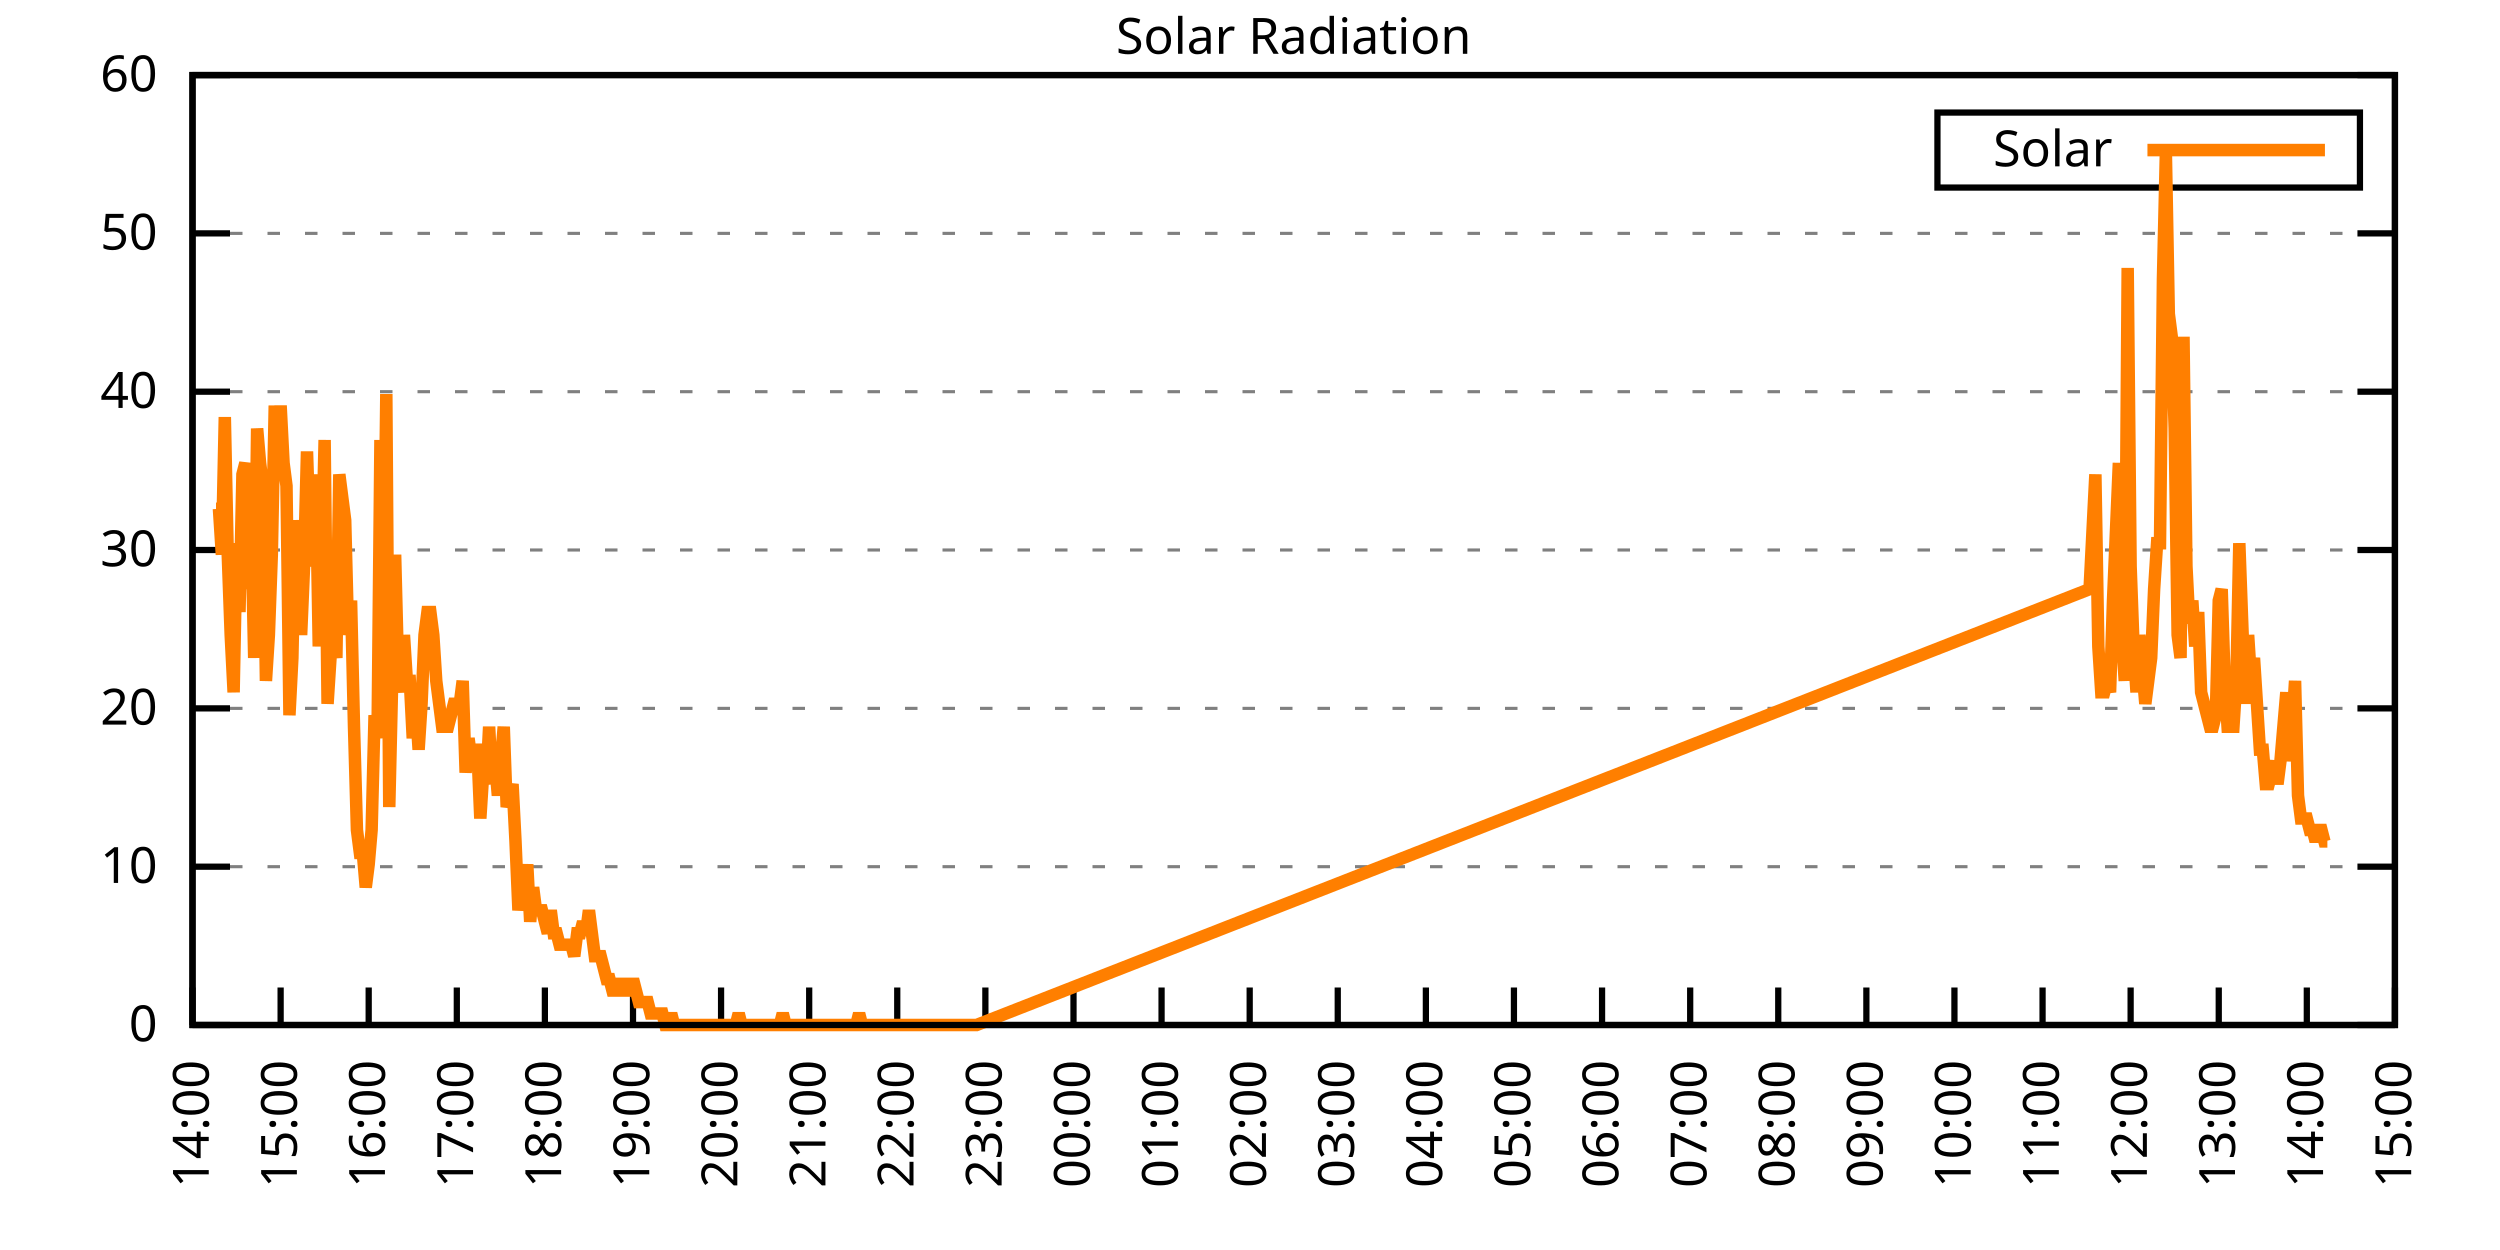
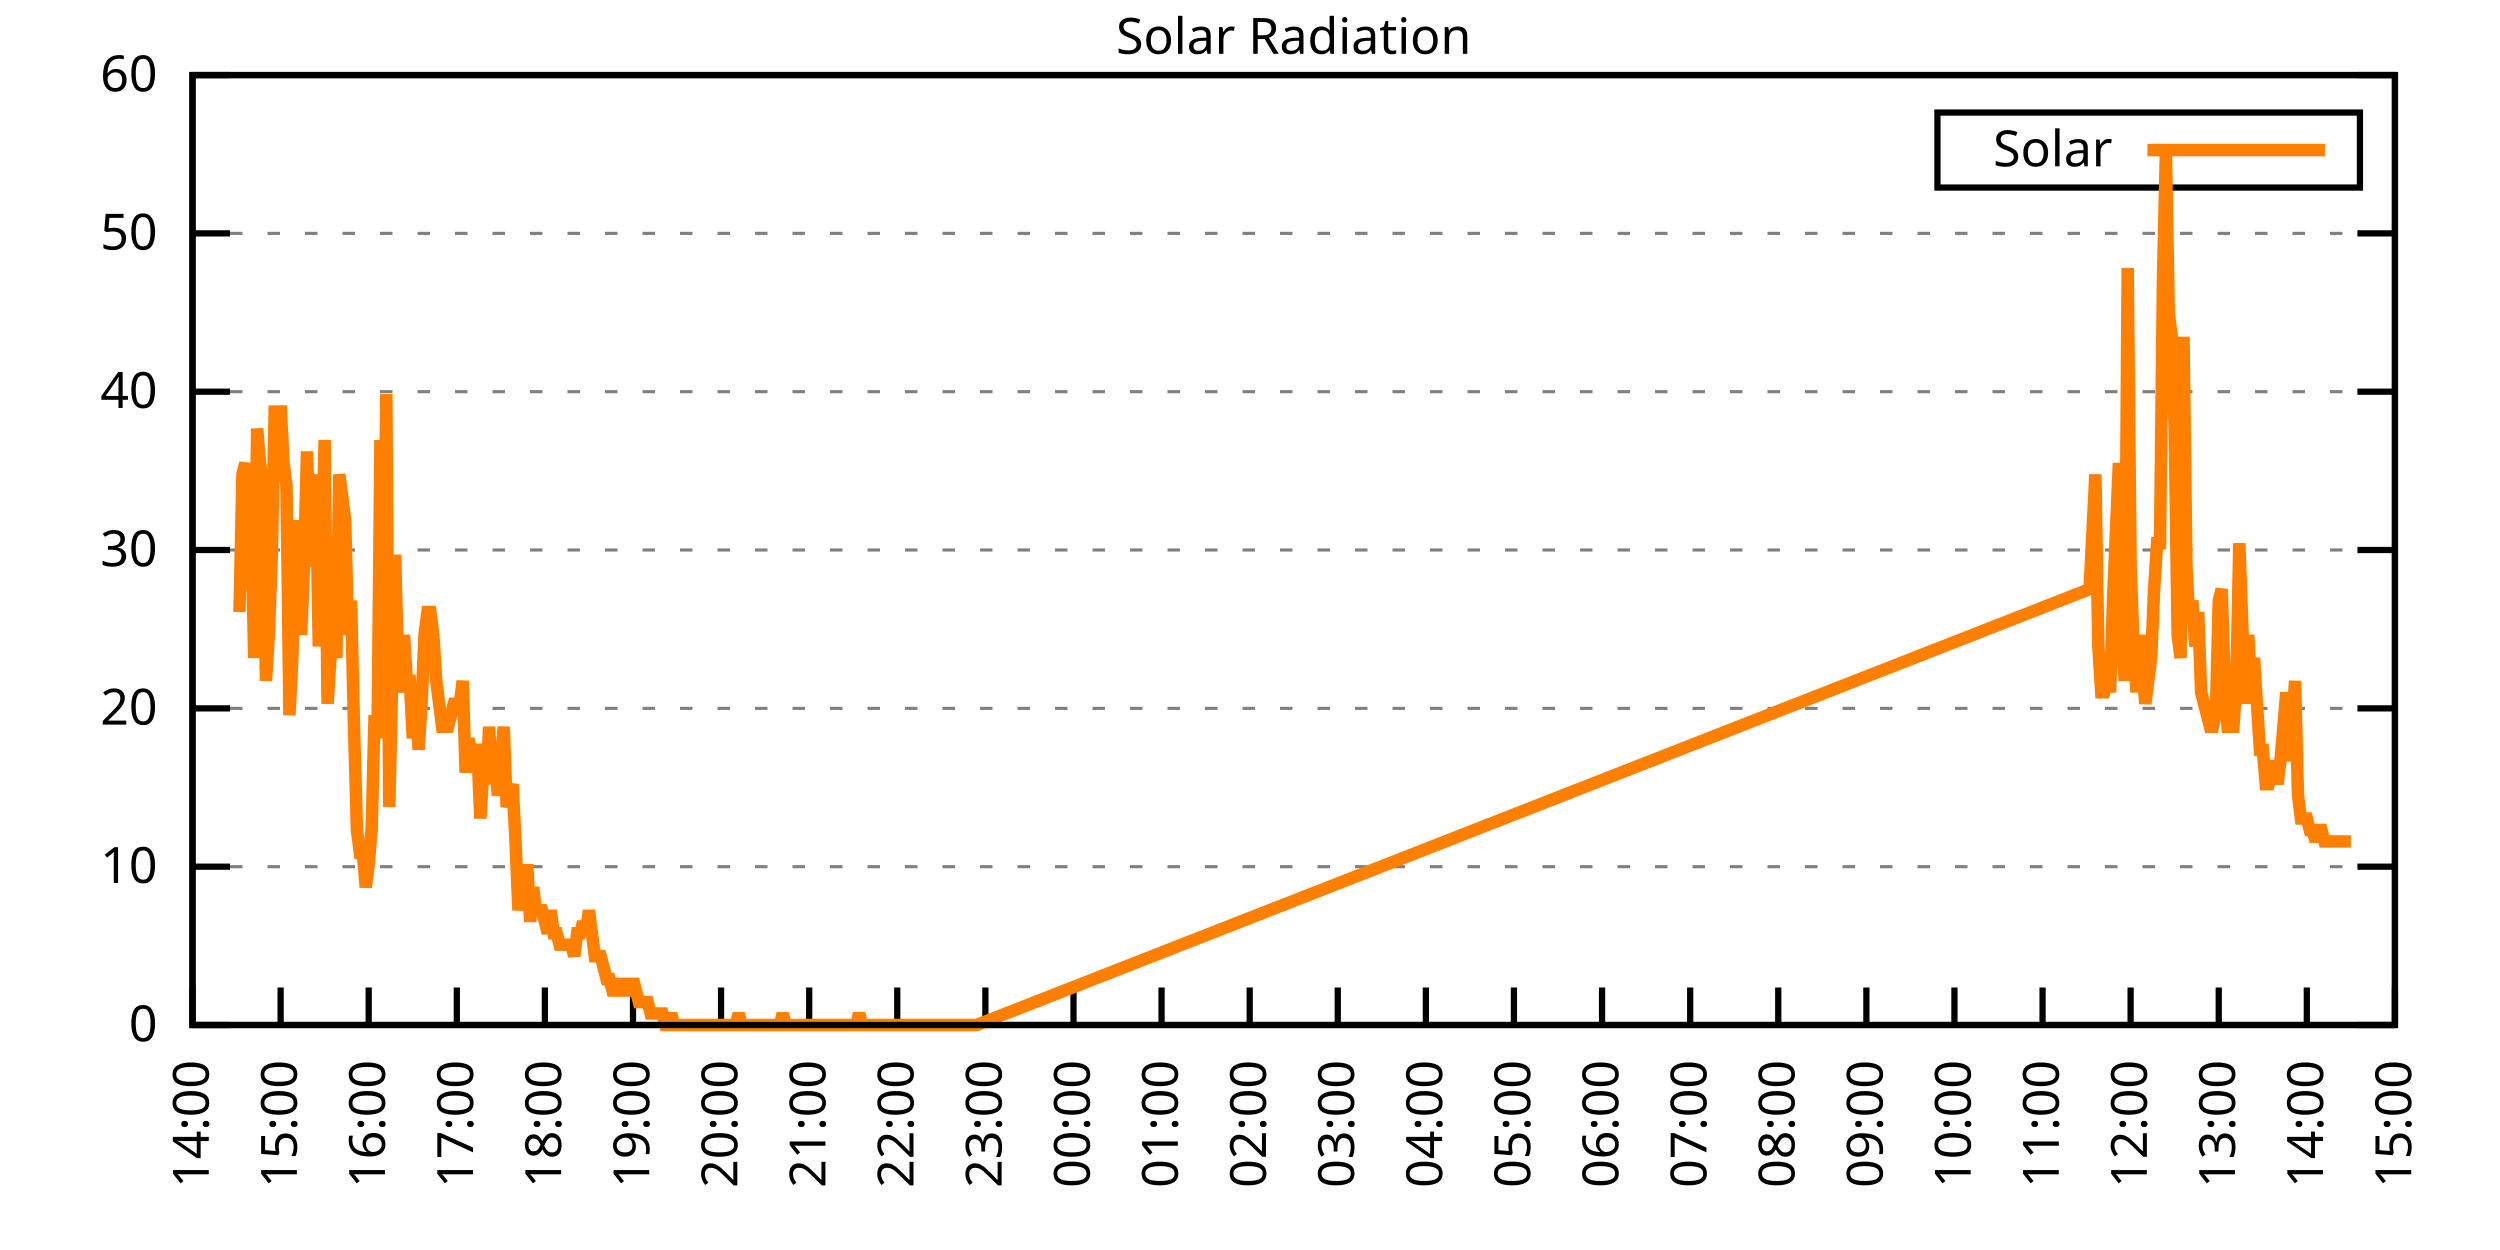
<svg xmlns="http://www.w3.org/2000/svg" xmlns:xlink="http://www.w3.org/1999/xlink" width="400" height="200" viewBox="0 0 400 200">
  <g id="gnuplot_canvas">
    <rect x="0" y="0" width="400" height="200" fill="none" />
    <defs>
      <circle id="gpDot" r="0.5" stroke-width="0.5" stroke="currentColor" />
      <path id="gpPt0" stroke-width="0.333" stroke="currentColor" d="M-1,0 h2 M0,-1 v2" />
      <path id="gpPt1" stroke-width="0.333" stroke="currentColor" d="M-1,-1 L1,1 M1,-1 L-1,1" />
      <path id="gpPt2" stroke-width="0.333" stroke="currentColor" d="M-1,0 L1,0 M0,-1 L0,1 M-1,-1 L1,1 M-1,1 L1,-1" />
      <rect id="gpPt3" stroke-width="0.333" stroke="currentColor" x="-1" y="-1" width="2" height="2" />
      <rect id="gpPt4" stroke-width="0.333" stroke="currentColor" fill="currentColor" x="-1" y="-1" width="2" height="2" />
      <circle id="gpPt5" stroke-width="0.333" stroke="currentColor" cx="0" cy="0" r="1" />
      <use xlink:href="#gpPt5" id="gpPt6" fill="currentColor" stroke="none" />
      <path id="gpPt7" stroke-width="0.333" stroke="currentColor" d="M0,-1.33 L-1.33,0.67 L1.33,0.67 z" />
      <use xlink:href="#gpPt7" id="gpPt8" fill="currentColor" stroke="none" />
      <use xlink:href="#gpPt7" id="gpPt9" stroke="currentColor" transform="rotate(180)" />
      <use xlink:href="#gpPt9" id="gpPt10" fill="currentColor" stroke="none" />
      <use xlink:href="#gpPt3" id="gpPt11" stroke="currentColor" transform="rotate(45)" />
      <use xlink:href="#gpPt11" id="gpPt12" fill="currentColor" stroke="none" />
      <path id="gpPt13" stroke-width="0.333" stroke="currentColor" d="M0,1.330 L1.265,0.411 L0.782,-1.067 L-0.782,-1.076 L-1.265,0.411 z" />
      <use xlink:href="#gpPt13" id="gpPt14" fill="currentColor" stroke="none" />
      <filter id="textbox" filterUnits="objectBoundingBox" x="0" y="0" height="1" width="1">
        <feFlood flood-color="white" flood-opacity="1" result="bgnd" />
        <feComposite in="SourceGraphic" in2="bgnd" operator="atop" />
      </filter>
      <filter id="greybox" filterUnits="objectBoundingBox" x="0" y="0" height="1" width="1">
        <feFlood flood-color="lightgrey" flood-opacity="1" result="grey" />
        <feComposite in="SourceGraphic" in2="grey" operator="atop" />
      </filter>
    </defs>
    <g fill="none" color="white" stroke="currentColor" stroke-width="1.00" stroke-linecap="butt" stroke-linejoin="miter">
</g>
    <g fill="none" color="black" stroke="currentColor" stroke-width="1.00" stroke-linecap="butt" stroke-linejoin="miter">
      <g stroke="none" shape-rendering="crispEdges">
        <polygon fill="rgb(255, 255, 255)" points="30.80,164.00 383.18,164.00 383.18,12.02 30.80,12.02 " />
      </g>
    </g>
    <g fill="none" color="black" stroke="currentColor" stroke-width="1.00" stroke-linecap="butt" stroke-linejoin="miter">
</g>
    <g fill="none" color="black" stroke="black" stroke-width="0.50" stroke-linecap="butt" stroke-linejoin="miter">
</g>
    <g fill="none" color="gray" stroke="currentColor" stroke-width="0.50" stroke-linecap="butt" stroke-linejoin="miter">
      <path stroke="gray" stroke-dasharray="2,4" class="gridline" d="M30.80,164.00 L383.19,164.00  " />
    </g>
    <g fill="none" color="gray" stroke="gray" stroke-width="1.00" stroke-linecap="butt" stroke-linejoin="miter">
</g>
    <g fill="none" color="black" stroke="currentColor" stroke-width="1.00" stroke-linecap="butt" stroke-linejoin="miter">
      <path stroke="black" d="M30.80,164.00 L36.80,164.00 M383.19,164.00 L377.19,164.00  " />
      <g transform="translate(25.20,166.60)" stroke="none" fill="black" font-family="Sans" font-size="8.00" text-anchor="end">
        <text>
          <tspan font-family="Sans"> 0</tspan>
        </text>
      </g>
    </g>
    <g fill="none" color="black" stroke="currentColor" stroke-width="1.00" stroke-linecap="butt" stroke-linejoin="miter">
</g>
    <g fill="none" color="black" stroke="black" stroke-width="0.50" stroke-linecap="butt" stroke-linejoin="miter">
</g>
    <g fill="none" color="gray" stroke="currentColor" stroke-width="0.50" stroke-linecap="butt" stroke-linejoin="miter">
      <path stroke="gray" stroke-dasharray="2,4" class="gridline" d="M30.80,138.67 L383.19,138.67  " />
    </g>
    <g fill="none" color="gray" stroke="gray" stroke-width="1.00" stroke-linecap="butt" stroke-linejoin="miter">
</g>
    <g fill="none" color="black" stroke="currentColor" stroke-width="1.00" stroke-linecap="butt" stroke-linejoin="miter">
      <path stroke="black" d="M30.80,138.67 L36.80,138.67 M383.19,138.67 L377.19,138.67  " />
      <g transform="translate(25.20,141.27)" stroke="none" fill="black" font-family="Sans" font-size="8.00" text-anchor="end">
        <text>
          <tspan font-family="Sans"> 10</tspan>
        </text>
      </g>
    </g>
    <g fill="none" color="black" stroke="currentColor" stroke-width="1.00" stroke-linecap="butt" stroke-linejoin="miter">
</g>
    <g fill="none" color="black" stroke="black" stroke-width="0.50" stroke-linecap="butt" stroke-linejoin="miter">
</g>
    <g fill="none" color="gray" stroke="currentColor" stroke-width="0.50" stroke-linecap="butt" stroke-linejoin="miter">
      <path stroke="gray" stroke-dasharray="2,4" class="gridline" d="M30.80,113.34 L383.19,113.34  " />
    </g>
    <g fill="none" color="gray" stroke="gray" stroke-width="1.00" stroke-linecap="butt" stroke-linejoin="miter">
</g>
    <g fill="none" color="black" stroke="currentColor" stroke-width="1.00" stroke-linecap="butt" stroke-linejoin="miter">
      <path stroke="black" d="M30.80,113.34 L36.80,113.34 M383.19,113.34 L377.19,113.34  " />
      <g transform="translate(25.20,115.94)" stroke="none" fill="black" font-family="Sans" font-size="8.00" text-anchor="end">
        <text>
          <tspan font-family="Sans"> 20</tspan>
        </text>
      </g>
    </g>
    <g fill="none" color="black" stroke="currentColor" stroke-width="1.00" stroke-linecap="butt" stroke-linejoin="miter">
</g>
    <g fill="none" color="black" stroke="black" stroke-width="0.50" stroke-linecap="butt" stroke-linejoin="miter">
</g>
    <g fill="none" color="gray" stroke="currentColor" stroke-width="0.50" stroke-linecap="butt" stroke-linejoin="miter">
      <path stroke="gray" stroke-dasharray="2,4" class="gridline" d="M30.80,88.00 L383.19,88.00  " />
    </g>
    <g fill="none" color="gray" stroke="gray" stroke-width="1.00" stroke-linecap="butt" stroke-linejoin="miter">
</g>
    <g fill="none" color="black" stroke="currentColor" stroke-width="1.00" stroke-linecap="butt" stroke-linejoin="miter">
      <path stroke="black" d="M30.80,88.00 L36.80,88.00 M383.19,88.00 L377.19,88.00  " />
      <g transform="translate(25.20,90.60)" stroke="none" fill="black" font-family="Sans" font-size="8.00" text-anchor="end">
        <text>
          <tspan font-family="Sans"> 30</tspan>
        </text>
      </g>
    </g>
    <g fill="none" color="black" stroke="currentColor" stroke-width="1.00" stroke-linecap="butt" stroke-linejoin="miter">
</g>
    <g fill="none" color="black" stroke="black" stroke-width="0.50" stroke-linecap="butt" stroke-linejoin="miter">
</g>
    <g fill="none" color="gray" stroke="currentColor" stroke-width="0.50" stroke-linecap="butt" stroke-linejoin="miter">
      <path stroke="gray" stroke-dasharray="2,4" class="gridline" d="M30.80,62.67 L383.19,62.67  " />
    </g>
    <g fill="none" color="gray" stroke="gray" stroke-width="1.00" stroke-linecap="butt" stroke-linejoin="miter">
</g>
    <g fill="none" color="black" stroke="currentColor" stroke-width="1.00" stroke-linecap="butt" stroke-linejoin="miter">
      <path stroke="black" d="M30.80,62.67 L36.80,62.67 M383.19,62.67 L377.19,62.67  " />
      <g transform="translate(25.20,65.27)" stroke="none" fill="black" font-family="Sans" font-size="8.00" text-anchor="end">
        <text>
          <tspan font-family="Sans"> 40</tspan>
        </text>
      </g>
    </g>
    <g fill="none" color="black" stroke="currentColor" stroke-width="1.00" stroke-linecap="butt" stroke-linejoin="miter">
</g>
    <g fill="none" color="black" stroke="black" stroke-width="0.50" stroke-linecap="butt" stroke-linejoin="miter">
</g>
    <g fill="none" color="gray" stroke="currentColor" stroke-width="0.50" stroke-linecap="butt" stroke-linejoin="miter">
      <path stroke="gray" stroke-dasharray="2,4" class="gridline" d="M30.80,37.34 L383.19,37.34  " />
    </g>
    <g fill="none" color="gray" stroke="gray" stroke-width="1.00" stroke-linecap="butt" stroke-linejoin="miter">
</g>
    <g fill="none" color="black" stroke="currentColor" stroke-width="1.00" stroke-linecap="butt" stroke-linejoin="miter">
      <path stroke="black" d="M30.80,37.34 L36.80,37.34 M383.19,37.34 L377.19,37.34  " />
      <g transform="translate(25.20,39.94)" stroke="none" fill="black" font-family="Sans" font-size="8.00" text-anchor="end">
        <text>
          <tspan font-family="Sans"> 50</tspan>
        </text>
      </g>
    </g>
    <g fill="none" color="black" stroke="currentColor" stroke-width="1.00" stroke-linecap="butt" stroke-linejoin="miter">
</g>
    <g fill="none" color="black" stroke="black" stroke-width="0.50" stroke-linecap="butt" stroke-linejoin="miter">
</g>
    <g fill="none" color="gray" stroke="currentColor" stroke-width="0.50" stroke-linecap="butt" stroke-linejoin="miter">
      <path stroke="gray" stroke-dasharray="2,4" class="gridline" d="M30.80,12.01 L383.19,12.01  " />
    </g>
    <g fill="none" color="gray" stroke="gray" stroke-width="1.00" stroke-linecap="butt" stroke-linejoin="miter">
</g>
    <g fill="none" color="black" stroke="currentColor" stroke-width="1.00" stroke-linecap="butt" stroke-linejoin="miter">
      <path stroke="black" d="M30.80,12.01 L36.80,12.01 M383.19,12.01 L377.19,12.01  " />
      <g transform="translate(25.20,14.61)" stroke="none" fill="black" font-family="Sans" font-size="8.00" text-anchor="end">
        <text>
          <tspan font-family="Sans"> 60</tspan>
        </text>
      </g>
    </g>
    <g fill="none" color="black" stroke="currentColor" stroke-width="1.00" stroke-linecap="butt" stroke-linejoin="miter">
      <path stroke="black" d="M30.80,164.00 L30.80,158.00  " />
      <g transform="translate(33.40,169.60) rotate(270.00)" stroke="none" fill="black" font-family="Sans" font-size="8.00" text-anchor="end">
        <text>
          <tspan font-family="Sans">14:00</tspan>
        </text>
      </g>
    </g>
    <g fill="none" color="black" stroke="currentColor" stroke-width="1.00" stroke-linecap="butt" stroke-linejoin="miter">
      <path stroke="black" d="M44.90,164.00 L44.90,158.00  " />
      <g transform="translate(47.50,169.60) rotate(270.00)" stroke="none" fill="black" font-family="Sans" font-size="8.00" text-anchor="end">
        <text>
          <tspan font-family="Sans">15:00</tspan>
        </text>
      </g>
    </g>
    <g fill="none" color="black" stroke="currentColor" stroke-width="1.00" stroke-linecap="butt" stroke-linejoin="miter">
      <path stroke="black" d="M58.99,164.00 L58.99,158.00  " />
      <g transform="translate(61.59,169.60) rotate(270.00)" stroke="none" fill="black" font-family="Sans" font-size="8.00" text-anchor="end">
        <text>
          <tspan font-family="Sans">16:00</tspan>
        </text>
      </g>
    </g>
    <g fill="none" color="black" stroke="currentColor" stroke-width="1.00" stroke-linecap="butt" stroke-linejoin="miter">
      <path stroke="black" d="M73.09,164.00 L73.09,158.00  " />
      <g transform="translate(75.69,169.60) rotate(270.00)" stroke="none" fill="black" font-family="Sans" font-size="8.00" text-anchor="end">
        <text>
          <tspan font-family="Sans">17:00</tspan>
        </text>
      </g>
    </g>
    <g fill="none" color="black" stroke="currentColor" stroke-width="1.00" stroke-linecap="butt" stroke-linejoin="miter">
      <path stroke="black" d="M87.18,164.00 L87.18,158.00  " />
      <g transform="translate(89.78,169.60) rotate(270.00)" stroke="none" fill="black" font-family="Sans" font-size="8.00" text-anchor="end">
        <text>
          <tspan font-family="Sans">18:00</tspan>
        </text>
      </g>
    </g>
    <g fill="none" color="black" stroke="currentColor" stroke-width="1.00" stroke-linecap="butt" stroke-linejoin="miter">
      <path stroke="black" d="M101.28,164.00 L101.28,158.00  " />
      <g transform="translate(103.88,169.60) rotate(270.00)" stroke="none" fill="black" font-family="Sans" font-size="8.00" text-anchor="end">
        <text>
          <tspan font-family="Sans">19:00</tspan>
        </text>
      </g>
    </g>
    <g fill="none" color="black" stroke="currentColor" stroke-width="1.00" stroke-linecap="butt" stroke-linejoin="miter">
      <path stroke="black" d="M115.37,164.00 L115.37,158.00  " />
      <g transform="translate(117.97,169.60) rotate(270.00)" stroke="none" fill="black" font-family="Sans" font-size="8.00" text-anchor="end">
        <text>
          <tspan font-family="Sans">20:00</tspan>
        </text>
      </g>
    </g>
    <g fill="none" color="black" stroke="currentColor" stroke-width="1.00" stroke-linecap="butt" stroke-linejoin="miter">
      <path stroke="black" d="M129.47,164.00 L129.47,158.00  " />
      <g transform="translate(132.07,169.60) rotate(270.00)" stroke="none" fill="black" font-family="Sans" font-size="8.00" text-anchor="end">
        <text>
          <tspan font-family="Sans">21:00</tspan>
        </text>
      </g>
    </g>
    <g fill="none" color="black" stroke="currentColor" stroke-width="1.00" stroke-linecap="butt" stroke-linejoin="miter">
      <path stroke="black" d="M143.56,164.00 L143.56,158.00  " />
      <g transform="translate(146.16,169.60) rotate(270.00)" stroke="none" fill="black" font-family="Sans" font-size="8.00" text-anchor="end">
        <text>
          <tspan font-family="Sans">22:00</tspan>
        </text>
      </g>
    </g>
    <g fill="none" color="black" stroke="currentColor" stroke-width="1.00" stroke-linecap="butt" stroke-linejoin="miter">
      <path stroke="black" d="M157.66,164.00 L157.66,158.00  " />
      <g transform="translate(160.26,169.60) rotate(270.00)" stroke="none" fill="black" font-family="Sans" font-size="8.00" text-anchor="end">
        <text>
          <tspan font-family="Sans">23:00</tspan>
        </text>
      </g>
    </g>
    <g fill="none" color="black" stroke="currentColor" stroke-width="1.00" stroke-linecap="butt" stroke-linejoin="miter">
      <path stroke="black" d="M171.76,164.00 L171.76,158.00  " />
      <g transform="translate(174.36,169.60) rotate(270.00)" stroke="none" fill="black" font-family="Sans" font-size="8.00" text-anchor="end">
        <text>
          <tspan font-family="Sans">00:00</tspan>
        </text>
      </g>
    </g>
    <g fill="none" color="black" stroke="currentColor" stroke-width="1.00" stroke-linecap="butt" stroke-linejoin="miter">
      <path stroke="black" d="M185.85,164.00 L185.85,158.00  " />
      <g transform="translate(188.45,169.60) rotate(270.00)" stroke="none" fill="black" font-family="Sans" font-size="8.00" text-anchor="end">
        <text>
          <tspan font-family="Sans">01:00</tspan>
        </text>
      </g>
    </g>
    <g fill="none" color="black" stroke="currentColor" stroke-width="1.00" stroke-linecap="butt" stroke-linejoin="miter">
      <path stroke="black" d="M199.95,164.00 L199.95,158.00  " />
      <g transform="translate(202.55,169.60) rotate(270.00)" stroke="none" fill="black" font-family="Sans" font-size="8.00" text-anchor="end">
        <text>
          <tspan font-family="Sans">02:00</tspan>
        </text>
      </g>
    </g>
    <g fill="none" color="black" stroke="currentColor" stroke-width="1.00" stroke-linecap="butt" stroke-linejoin="miter">
      <path stroke="black" d="M214.04,164.00 L214.04,158.00  " />
      <g transform="translate(216.64,169.60) rotate(270.00)" stroke="none" fill="black" font-family="Sans" font-size="8.00" text-anchor="end">
        <text>
          <tspan font-family="Sans">03:00</tspan>
        </text>
      </g>
    </g>
    <g fill="none" color="black" stroke="currentColor" stroke-width="1.00" stroke-linecap="butt" stroke-linejoin="miter">
      <path stroke="black" d="M228.14,164.00 L228.14,158.00  " />
      <g transform="translate(230.74,169.60) rotate(270.00)" stroke="none" fill="black" font-family="Sans" font-size="8.00" text-anchor="end">
        <text>
          <tspan font-family="Sans">04:00</tspan>
        </text>
      </g>
    </g>
    <g fill="none" color="black" stroke="currentColor" stroke-width="1.00" stroke-linecap="butt" stroke-linejoin="miter">
      <path stroke="black" d="M242.23,164.00 L242.23,158.00  " />
      <g transform="translate(244.83,169.60) rotate(270.00)" stroke="none" fill="black" font-family="Sans" font-size="8.00" text-anchor="end">
        <text>
          <tspan font-family="Sans">05:00</tspan>
        </text>
      </g>
    </g>
    <g fill="none" color="black" stroke="currentColor" stroke-width="1.00" stroke-linecap="butt" stroke-linejoin="miter">
      <path stroke="black" d="M256.33,164.00 L256.33,158.00  " />
      <g transform="translate(258.93,169.60) rotate(270.00)" stroke="none" fill="black" font-family="Sans" font-size="8.00" text-anchor="end">
        <text>
          <tspan font-family="Sans">06:00</tspan>
        </text>
      </g>
    </g>
    <g fill="none" color="black" stroke="currentColor" stroke-width="1.00" stroke-linecap="butt" stroke-linejoin="miter">
      <path stroke="black" d="M270.43,164.00 L270.43,158.00  " />
      <g transform="translate(273.03,169.60) rotate(270.00)" stroke="none" fill="black" font-family="Sans" font-size="8.00" text-anchor="end">
        <text>
          <tspan font-family="Sans">07:00</tspan>
        </text>
      </g>
    </g>
    <g fill="none" color="black" stroke="currentColor" stroke-width="1.00" stroke-linecap="butt" stroke-linejoin="miter">
      <path stroke="black" d="M284.52,164.00 L284.52,158.00  " />
      <g transform="translate(287.12,169.60) rotate(270.00)" stroke="none" fill="black" font-family="Sans" font-size="8.00" text-anchor="end">
        <text>
          <tspan font-family="Sans">08:00</tspan>
        </text>
      </g>
    </g>
    <g fill="none" color="black" stroke="currentColor" stroke-width="1.00" stroke-linecap="butt" stroke-linejoin="miter">
      <path stroke="black" d="M298.62,164.00 L298.62,158.00  " />
      <g transform="translate(301.22,169.60) rotate(270.00)" stroke="none" fill="black" font-family="Sans" font-size="8.00" text-anchor="end">
        <text>
          <tspan font-family="Sans">09:00</tspan>
        </text>
      </g>
    </g>
    <g fill="none" color="black" stroke="currentColor" stroke-width="1.00" stroke-linecap="butt" stroke-linejoin="miter">
      <path stroke="black" d="M312.71,164.00 L312.71,158.00  " />
      <g transform="translate(315.31,169.60) rotate(270.00)" stroke="none" fill="black" font-family="Sans" font-size="8.00" text-anchor="end">
        <text>
          <tspan font-family="Sans">10:00</tspan>
        </text>
      </g>
    </g>
    <g fill="none" color="black" stroke="currentColor" stroke-width="1.00" stroke-linecap="butt" stroke-linejoin="miter">
      <path stroke="black" d="M326.81,164.00 L326.81,158.00  " />
      <g transform="translate(329.41,169.60) rotate(270.00)" stroke="none" fill="black" font-family="Sans" font-size="8.00" text-anchor="end">
        <text>
          <tspan font-family="Sans">11:00</tspan>
        </text>
      </g>
    </g>
    <g fill="none" color="black" stroke="currentColor" stroke-width="1.00" stroke-linecap="butt" stroke-linejoin="miter">
      <path stroke="black" d="M340.90,164.00 L340.90,158.00  " />
      <g transform="translate(343.50,169.60) rotate(270.00)" stroke="none" fill="black" font-family="Sans" font-size="8.00" text-anchor="end">
        <text>
          <tspan font-family="Sans">12:00</tspan>
        </text>
      </g>
    </g>
    <g fill="none" color="black" stroke="currentColor" stroke-width="1.00" stroke-linecap="butt" stroke-linejoin="miter">
      <path stroke="black" d="M355.00,164.00 L355.00,158.00  " />
      <g transform="translate(357.60,169.60) rotate(270.00)" stroke="none" fill="black" font-family="Sans" font-size="8.00" text-anchor="end">
        <text>
          <tspan font-family="Sans">13:00</tspan>
        </text>
      </g>
    </g>
    <g fill="none" color="black" stroke="currentColor" stroke-width="1.00" stroke-linecap="butt" stroke-linejoin="miter">
      <path stroke="black" d="M369.09,164.00 L369.09,158.00  " />
      <g transform="translate(371.69,169.60) rotate(270.00)" stroke="none" fill="black" font-family="Sans" font-size="8.00" text-anchor="end">
        <text>
          <tspan font-family="Sans">14:00</tspan>
        </text>
      </g>
    </g>
    <g fill="none" color="black" stroke="currentColor" stroke-width="1.00" stroke-linecap="butt" stroke-linejoin="miter">
      <path stroke="black" d="M383.19,164.00 L383.19,158.00  " />
      <g transform="translate(385.79,169.60) rotate(270.00)" stroke="none" fill="black" font-family="Sans" font-size="8.00" text-anchor="end">
        <text>
          <tspan font-family="Sans">15:00</tspan>
        </text>
      </g>
    </g>
    <g fill="none" color="black" stroke="currentColor" stroke-width="1.00" stroke-linecap="butt" stroke-linejoin="miter">
</g>
    <g fill="none" color="black" stroke="currentColor" stroke-width="1.00" stroke-linecap="butt" stroke-linejoin="miter">
      <path stroke="black" d="M30.80,12.01 L30.80,164.00 L383.19,164.00 L383.19,12.01 L30.80,12.01 Z  " />
    </g>
    <g fill="none" color="black" stroke="currentColor" stroke-width="1.00" stroke-linecap="butt" stroke-linejoin="miter">
</g>
    <g fill="none" color="black" stroke="currentColor" stroke-width="1.00" stroke-linecap="butt" stroke-linejoin="miter">
      <path stroke="black" d="M309.99,30.01 L309.99,18.01 L377.59,18.01 L377.59,30.01 L309.99,30.01 Z  " />
    </g>
    <g id="Solar_Radiation_plot_1">
      <g fill="none" color="white" stroke="black" stroke-width="2.00" stroke-linecap="butt" stroke-linejoin="miter">
</g>
      <g fill="none" color="black" stroke="currentColor" stroke-width="2.00" stroke-linecap="butt" stroke-linejoin="miter">
        <g transform="translate(337.99,26.61)" stroke="none" fill="black" font-family="Sans" font-size="8.00" text-anchor="end">
          <text>
            <tspan font-family="Sans">Solar</tspan>
          </text>
        </g>
      </g>
      <g fill="none" color="black" stroke="currentColor" stroke-width="2.00" stroke-linecap="butt" stroke-linejoin="miter">
-         <path stroke="rgb(255, 127,   0)" d="M343.59,24.01 L371.99,24.01 M34.56,81.41 L35.03,81.41 L35.50,88.75 L35.97,66.73 L36.44,88.75 L36.91,101.60   L37.38,110.77 L37.85,86.91 L38.32,97.93 L38.79,75.90 L39.26,74.07 L39.73,94.26 L40.20,83.24 L40.67,105.27   L41.14,68.56 L41.61,74.07 L42.08,77.74 L42.55,108.94 L43.02,101.60 L43.49,88.75 L43.96,64.89 L44.43,75.90   L44.90,64.89 L45.37,74.07 L45.84,77.74 L46.31,114.44 L46.78,105.27 L47.24,83.24 L47.71,90.59 L48.18,101.60   L48.65,90.59 L49.12,72.23 L49.59,86.91 L50.06,90.59 L50.53,75.90 L51.00,103.43 L51.47,90.59 L51.94,70.40   L52.41,112.61 L52.88,105.27 L53.35,101.60 L53.82,105.27 L54.29,75.90 L54.76,79.57 L55.23,83.24 L55.70,101.60   L56.17,96.09 L56.64,116.28 L57.11,132.80 L57.58,136.47 L58.05,136.47 L58.52,141.98 L58.99,138.30 L59.46,132.80   L59.93,114.44 L60.40,118.12 L60.87,70.40 L61.34,101.60 L61.81,63.05 L62.28,129.13 L62.75,108.94 L63.22,88.75   L63.69,107.10 L64.16,110.77 L64.63,101.60 L65.10,108.94 L65.57,108.94 L66.04,118.12 L66.51,112.61 L66.98,119.95   L67.45,112.61 L67.92,101.60 L68.39,97.93 L68.86,97.93 L69.33,101.60 L69.80,108.94 L70.27,112.61 L70.74,116.28   L71.21,116.28 L71.68,116.28 L72.15,114.44 L72.62,112.61 L73.09,112.61 L73.56,112.61 L74.03,108.94 L74.50,123.62   L74.97,118.12 L75.44,121.79 L75.91,119.95 L76.38,119.95 L76.85,130.96 L77.32,123.62 L77.79,125.46 L78.26,116.28   L78.73,125.46 L79.19,121.79 L79.66,127.29 L80.13,121.79 L80.60,116.28 L81.07,129.13 L81.54,127.29 L82.01,125.46   L82.48,134.63 L82.95,145.65 L83.42,141.98 L83.89,143.81 L84.36,138.30 L84.83,147.48 L85.30,141.98 L85.77,145.65   L86.24,145.65 L86.71,145.65 L87.18,147.48 L87.65,149.32 L88.12,145.65 L88.59,149.32 L89.06,149.32 L89.53,151.15   L90.00,151.15 L90.47,151.15 L90.94,151.15 L91.41,151.15 L91.88,152.99 L92.35,149.32 L92.82,149.32 L93.29,147.48   L93.76,149.32 L94.23,145.65 L94.70,149.32 L95.17,152.99 L95.64,152.99 L96.11,152.99 L96.58,154.82 L97.05,156.66   L97.52,156.66 L97.99,158.49 L98.46,158.49 L98.93,158.49 L99.40,156.66 L99.87,158.49 L100.34,158.49 L100.81,158.49   L101.28,156.66 L101.75,158.49 L102.22,160.33 L102.69,160.33 L103.16,160.33 L103.63,160.33 L104.10,162.16 L104.57,162.16   L105.04,162.16 L105.51,162.16 L105.98,162.16 L106.45,164.00 L106.92,164.00 L107.39,162.16 L107.86,164.00 L108.33,164.00   L108.80,164.00 L109.27,164.00 L109.74,164.00 L110.21,164.00 L110.68,164.00 L111.14,164.00 L111.61,164.00 L112.08,164.00   L112.55,164.00 L113.02,164.00 L113.49,164.00 L113.96,164.00 L114.43,164.00 L114.90,164.00 L115.37,164.00 L115.84,164.00   L116.31,164.00 L116.78,164.00 L117.25,164.00 L117.72,164.00 L118.19,162.16 L118.66,164.00 L119.13,164.00 L119.60,164.00   L120.07,164.00 L120.54,164.00 L121.01,164.00 L121.48,164.00 L121.95,164.00 L122.42,164.00 L122.89,164.00 L123.36,164.00   L123.83,164.00 L124.30,164.00 L124.77,164.00 L125.24,162.16 L125.71,164.00 L126.18,164.00 L126.65,164.00 L127.12,164.00   L127.59,164.00 L128.06,164.00 L128.53,164.00 L129.00,164.00 L129.47,164.00 L129.94,164.00 L130.41,164.00 L130.88,164.00   L131.35,164.00 L131.82,164.00 L132.29,164.00 L132.76,164.00 L133.23,164.00 L133.70,164.00 L134.17,164.00 L134.64,164.00   L135.11,164.00 L135.58,164.00 L136.05,164.00 L136.52,164.00 L136.99,164.00 L137.46,162.16 L137.93,164.00 L138.40,164.00   L138.87,164.00 L139.34,164.00 L139.81,164.00 L140.28,164.00 L140.75,164.00 L141.22,164.00 L141.69,164.00 L142.16,164.00   L142.63,164.00 L143.09,164.00 L143.56,164.00 L144.03,164.00 L144.50,164.00 L144.97,164.00 L145.44,164.00 L145.91,164.00   L146.38,164.00 L146.85,164.00 L147.32,164.00 L147.79,164.00 L148.26,164.00 L148.73,164.00 L149.20,164.00 L149.67,164.00   L150.14,164.00 L150.61,164.00 L151.08,164.00 L151.55,164.00 L152.02,164.00 L152.49,164.00 L152.96,164.00 L153.43,164.00   L153.90,164.00 L154.37,164.00 L154.84,164.00 L155.31,164.00 L155.78,164.00 L156.25,164.00 L334.33,94.26 L335.26,75.90   L335.73,103.43 L336.20,110.77 L336.67,110.77 L337.14,108.94 L337.61,110.77 L338.08,96.09 L338.55,85.08 L339.02,74.07   L339.49,101.60 L339.96,108.94 L340.43,42.87 L340.90,90.59 L341.37,103.43 L341.84,110.77 L342.31,101.60 L342.78,107.10   L343.25,112.61 L343.72,108.94 L344.19,105.27 L344.66,94.26 L345.13,86.91 L345.60,86.91 L346.07,44.70 L346.54,24.51   L347.01,50.21 L347.48,53.88 L347.95,68.56 L348.42,101.60 L348.89,105.27 L349.36,53.88 L349.83,90.59 L350.30,99.76   L350.77,96.09 L351.24,103.43 L351.71,97.93 L352.18,110.77 L352.65,112.61 L353.12,114.44 L353.59,116.28 L354.06,116.28   L354.53,114.44 L355.00,96.09 L355.47,94.26 L355.94,108.94 L356.41,116.28 L356.88,116.28 L357.35,116.28 L357.82,108.94   L358.29,86.91 L358.76,99.76 L359.23,112.61 L359.70,101.60 L360.17,108.94 L360.64,105.27 L361.11,112.61 L361.58,119.95   L362.05,119.95 L362.52,125.46 L362.99,125.46 L363.46,123.62 L363.93,121.79 L364.40,125.46 L364.87,121.79 L365.34,116.28   L365.81,110.77 L366.28,121.79 L366.75,116.28 L367.21,108.94 L367.68,127.29 L368.15,130.96 L368.62,130.96 L369.09,130.96   L369.56,132.80 L370.03,132.80 L370.50,134.63 L370.97,132.80 L371.44,132.80 L371.91,134.63 L372.38,134.63  " />
+         <path stroke="rgb(255, 127,   0)" d="M343.59,24.01 L371.99,24.01 M38.32,97.93 L38.79,75.90 L39.26,74.07 L39.73,94.26 L40.20,83.24 L40.67,105.27   L41.14,68.56 L41.61,74.07 L42.08,77.74 L42.55,108.94 L43.02,101.60 L43.49,88.75 L43.96,64.89 L44.43,75.90   L44.90,64.89 L45.37,74.07 L45.84,77.74 L46.31,114.44 L46.78,105.27 L47.24,83.24 L47.71,90.59 L48.18,101.60   L48.65,90.59 L49.12,72.23 L49.59,86.91 L50.06,90.59 L50.53,75.90 L51.00,103.43 L51.47,90.59 L51.94,70.40   L52.41,112.61 L52.88,105.27 L53.35,101.60 L53.82,105.27 L54.29,75.90 L54.76,79.57 L55.23,83.24 L55.70,101.60   L56.17,96.09 L56.64,116.28 L57.11,132.80 L57.58,136.47 L58.05,136.47 L58.52,141.98 L58.99,138.30 L59.46,132.80   L59.93,114.44 L60.40,118.12 L60.87,70.40 L61.34,101.60 L61.81,63.05 L62.28,129.13 L62.75,108.94 L63.22,88.75   L63.69,107.10 L64.16,110.77 L64.63,101.60 L65.10,108.94 L65.57,108.94 L66.04,118.12 L66.51,112.61 L66.98,119.95   L67.45,112.61 L67.92,101.60 L68.39,97.93 L68.86,97.93 L69.33,101.60 L69.80,108.94 L70.27,112.61 L70.74,116.28   L71.21,116.28 L71.68,116.28 L72.15,114.44 L72.62,112.61 L73.09,112.61 L73.56,112.61 L74.03,108.94 L74.50,123.62   L74.97,118.12 L75.44,121.79 L75.91,119.95 L76.38,119.95 L76.85,130.96 L77.32,123.62 L77.79,125.46 L78.26,116.28   L78.73,125.46 L79.19,121.79 L79.66,127.29 L80.13,121.79 L80.60,116.28 L81.07,129.13 L81.54,127.29 L82.01,125.46   L82.48,134.63 L82.95,145.65 L83.42,141.98 L83.89,143.81 L84.36,138.30 L84.83,147.48 L85.30,141.98 L85.77,145.65   L86.24,145.65 L86.71,145.65 L87.18,147.48 L87.65,149.32 L88.12,145.65 L88.59,149.32 L89.06,149.32 L89.53,151.15   L90.00,151.15 L90.47,151.15 L90.94,151.15 L91.41,151.15 L91.88,152.99 L92.35,149.32 L92.82,149.32 L93.29,147.48   L93.76,149.32 L94.23,145.65 L94.70,149.32 L95.17,152.99 L95.64,152.99 L96.11,152.99 L96.58,154.82 L97.05,156.66   L97.52,156.66 L97.99,158.49 L98.46,158.49 L98.93,158.49 L99.40,156.66 L99.87,158.49 L100.34,158.49 L100.81,158.49   L101.28,156.66 L101.75,158.49 L102.22,160.33 L102.69,160.33 L103.16,160.33 L103.63,160.33 L104.10,162.16 L104.57,162.16   L105.04,162.16 L105.51,162.16 L105.98,162.16 L106.45,164.00 L106.92,164.00 L107.39,162.16 L107.86,164.00 L108.33,164.00   L108.80,164.00 L109.27,164.00 L109.74,164.00 L110.21,164.00 L110.68,164.00 L111.14,164.00 L111.61,164.00 L112.08,164.00   L112.55,164.00 L113.02,164.00 L113.49,164.00 L113.96,164.00 L114.43,164.00 L114.90,164.00 L115.37,164.00 L115.84,164.00   L116.31,164.00 L116.78,164.00 L117.25,164.00 L117.72,164.00 L118.19,162.16 L118.66,164.00 L119.13,164.00 L119.60,164.00   L120.07,164.00 L120.54,164.00 L121.01,164.00 L121.48,164.00 L121.95,164.00 L122.42,164.00 L122.89,164.00 L123.36,164.00   L123.83,164.00 L124.30,164.00 L124.77,164.00 L125.24,162.16 L125.71,164.00 L126.18,164.00 L126.65,164.00 L127.12,164.00   L127.59,164.00 L128.06,164.00 L128.53,164.00 L129.00,164.00 L129.47,164.00 L129.94,164.00 L130.41,164.00 L130.88,164.00   L131.35,164.00 L131.82,164.00 L132.29,164.00 L132.76,164.00 L133.23,164.00 L133.70,164.00 L134.17,164.00 L134.64,164.00   L135.11,164.00 L135.58,164.00 L136.05,164.00 L136.52,164.00 L136.99,164.00 L137.46,162.16 L137.93,164.00 L138.40,164.00   L138.87,164.00 L139.34,164.00 L139.81,164.00 L140.28,164.00 L140.75,164.00 L141.22,164.00 L141.69,164.00 L142.16,164.00   L142.63,164.00 L143.09,164.00 L143.56,164.00 L144.03,164.00 L144.50,164.00 L144.97,164.00 L145.44,164.00 L145.91,164.00   L146.38,164.00 L146.85,164.00 L147.32,164.00 L147.79,164.00 L148.26,164.00 L148.73,164.00 L149.20,164.00 L149.67,164.00   L150.14,164.00 L150.61,164.00 L151.08,164.00 L151.55,164.00 L152.02,164.00 L152.49,164.00 L152.96,164.00 L153.43,164.00   L153.90,164.00 L154.37,164.00 L154.84,164.00 L155.31,164.00 L155.78,164.00 L156.25,164.00 L334.33,94.26 L335.26,75.90   L335.73,103.43 L336.20,110.77 L336.67,110.77 L337.14,108.94 L337.61,110.77 L338.08,96.09 L338.55,85.08 L339.02,74.07   L339.49,101.60 L339.96,108.94 L340.43,42.87 L340.90,90.59 L341.37,103.43 L341.84,110.77 L342.31,101.60 L342.78,107.10   L343.25,112.61 L343.72,108.94 L344.19,105.27 L344.66,94.26 L345.13,86.91 L345.60,86.91 L346.07,44.70 L346.54,24.51   L347.01,50.21 L347.48,53.88 L347.95,68.56 L348.42,101.60 L348.89,105.27 L349.36,53.88 L349.83,90.59 L350.30,99.76   L350.77,96.09 L351.24,103.43 L351.71,97.93 L352.18,110.77 L352.65,112.61 L353.12,114.44 L353.59,116.28 L354.06,116.28   L354.53,114.44 L355.00,96.09 L355.47,94.26 L355.94,108.94 L356.41,116.28 L356.88,116.28 L357.35,116.28 L357.82,108.94   L358.29,86.91 L358.76,99.76 L359.23,112.61 L359.70,101.60 L360.17,108.94 L360.64,105.27 L361.11,112.61 L361.58,119.95   L362.05,119.95 L362.52,125.46 L362.99,125.46 L363.46,123.62 L363.93,121.79 L364.40,125.46 L364.87,121.79 L365.34,116.28   L365.81,110.77 L366.28,121.79 L366.75,116.28 L367.21,108.94 L367.68,127.29 L368.15,130.96 L368.62,130.96 L369.09,130.96   L369.56,132.80 L370.03,132.80 L370.50,134.63 L370.97,132.80 L371.44,132.80 L371.91,134.63 L372.38,134.63 L372.85,134.63   L373.32,134.63 L373.79,134.63 L374.26,134.63 L374.73,134.63 L375.20,134.63 L375.67,134.63 L376.14,134.63  " />
      </g>
    </g>
    <g fill="none" color="black" stroke="currentColor" stroke-width="2.00" stroke-linecap="butt" stroke-linejoin="miter">
</g>
    <g fill="none" color="black" stroke="black" stroke-width="1.00" stroke-linecap="butt" stroke-linejoin="miter">
</g>
    <g fill="none" color="black" stroke="currentColor" stroke-width="1.00" stroke-linecap="butt" stroke-linejoin="miter">
      <path stroke="black" d="M30.80,12.01 L30.80,164.00 L383.19,164.00 L383.19,12.01 L30.80,12.01 Z  " />
      <g transform="translate(6.80,88.01) rotate(270.00)" stroke="none" fill="black" font-family="Sans" font-size="8.00" text-anchor="middle">
        <text />
      </g>
    </g>
    <g fill="none" color="black" stroke="currentColor" stroke-width="1.00" stroke-linecap="butt" stroke-linejoin="miter">
</g>
    <g fill="none" color="black" stroke="currentColor" stroke-width="1.00" stroke-linecap="butt" stroke-linejoin="miter">
      <g transform="translate(206.99,8.61)" stroke="none" fill="black" font-family="Sans" font-size="8.00" text-anchor="middle">
        <text>
          <tspan font-family="Sans">Solar Radiation</tspan>
        </text>
      </g>
    </g>
    <g fill="none" color="black" stroke="currentColor" stroke-width="1.00" stroke-linecap="butt" stroke-linejoin="miter">
</g>
  </g>
</svg>
